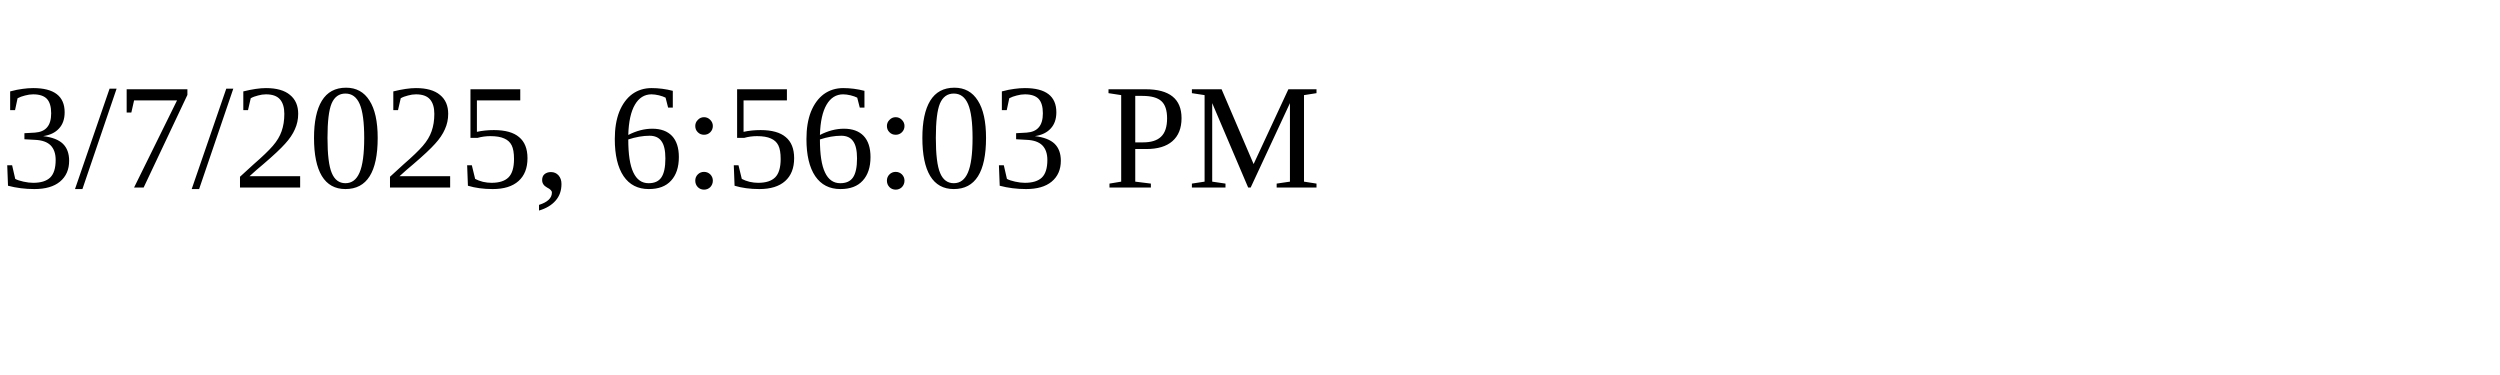
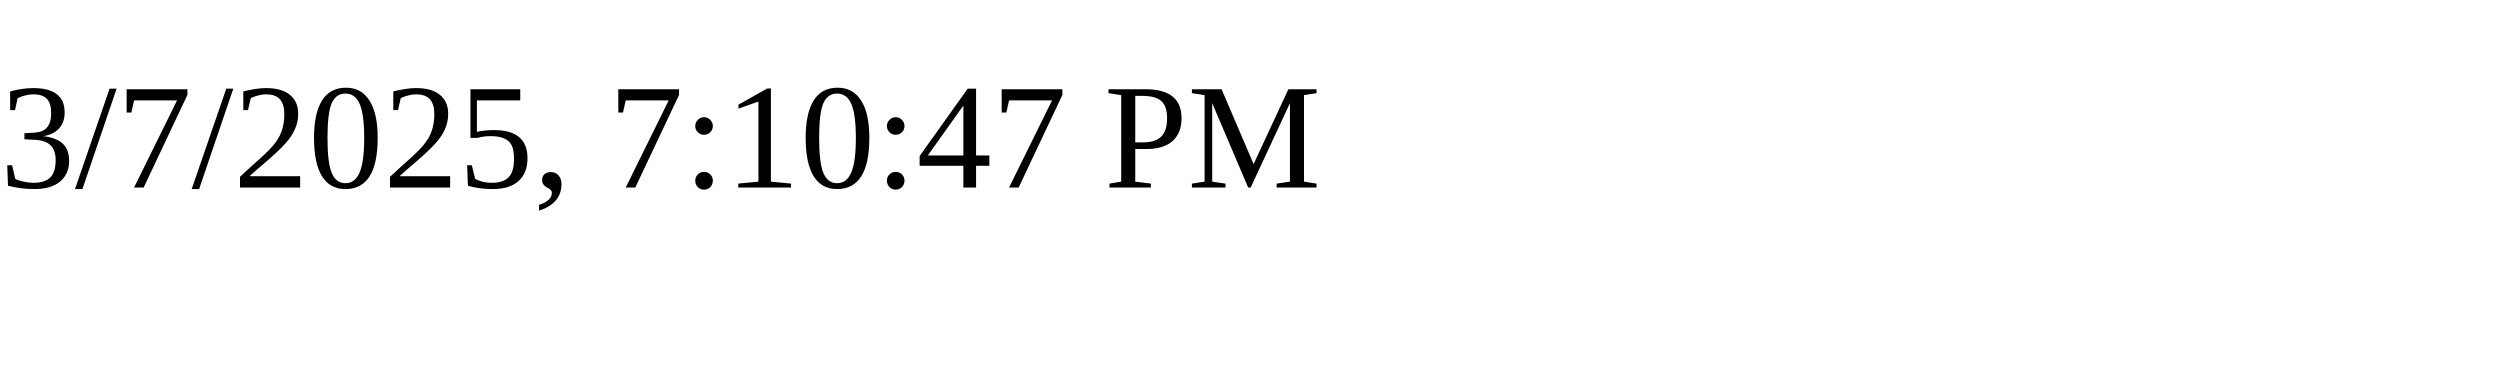
<svg xmlns="http://www.w3.org/2000/svg" height="30" width="200">
-   <text x="0" y="15">3/7/2025, 6:56:03 PM</text>
+   <text x="0" y="15">3/7/2025, 7:10:47 PM</text>
</svg>
